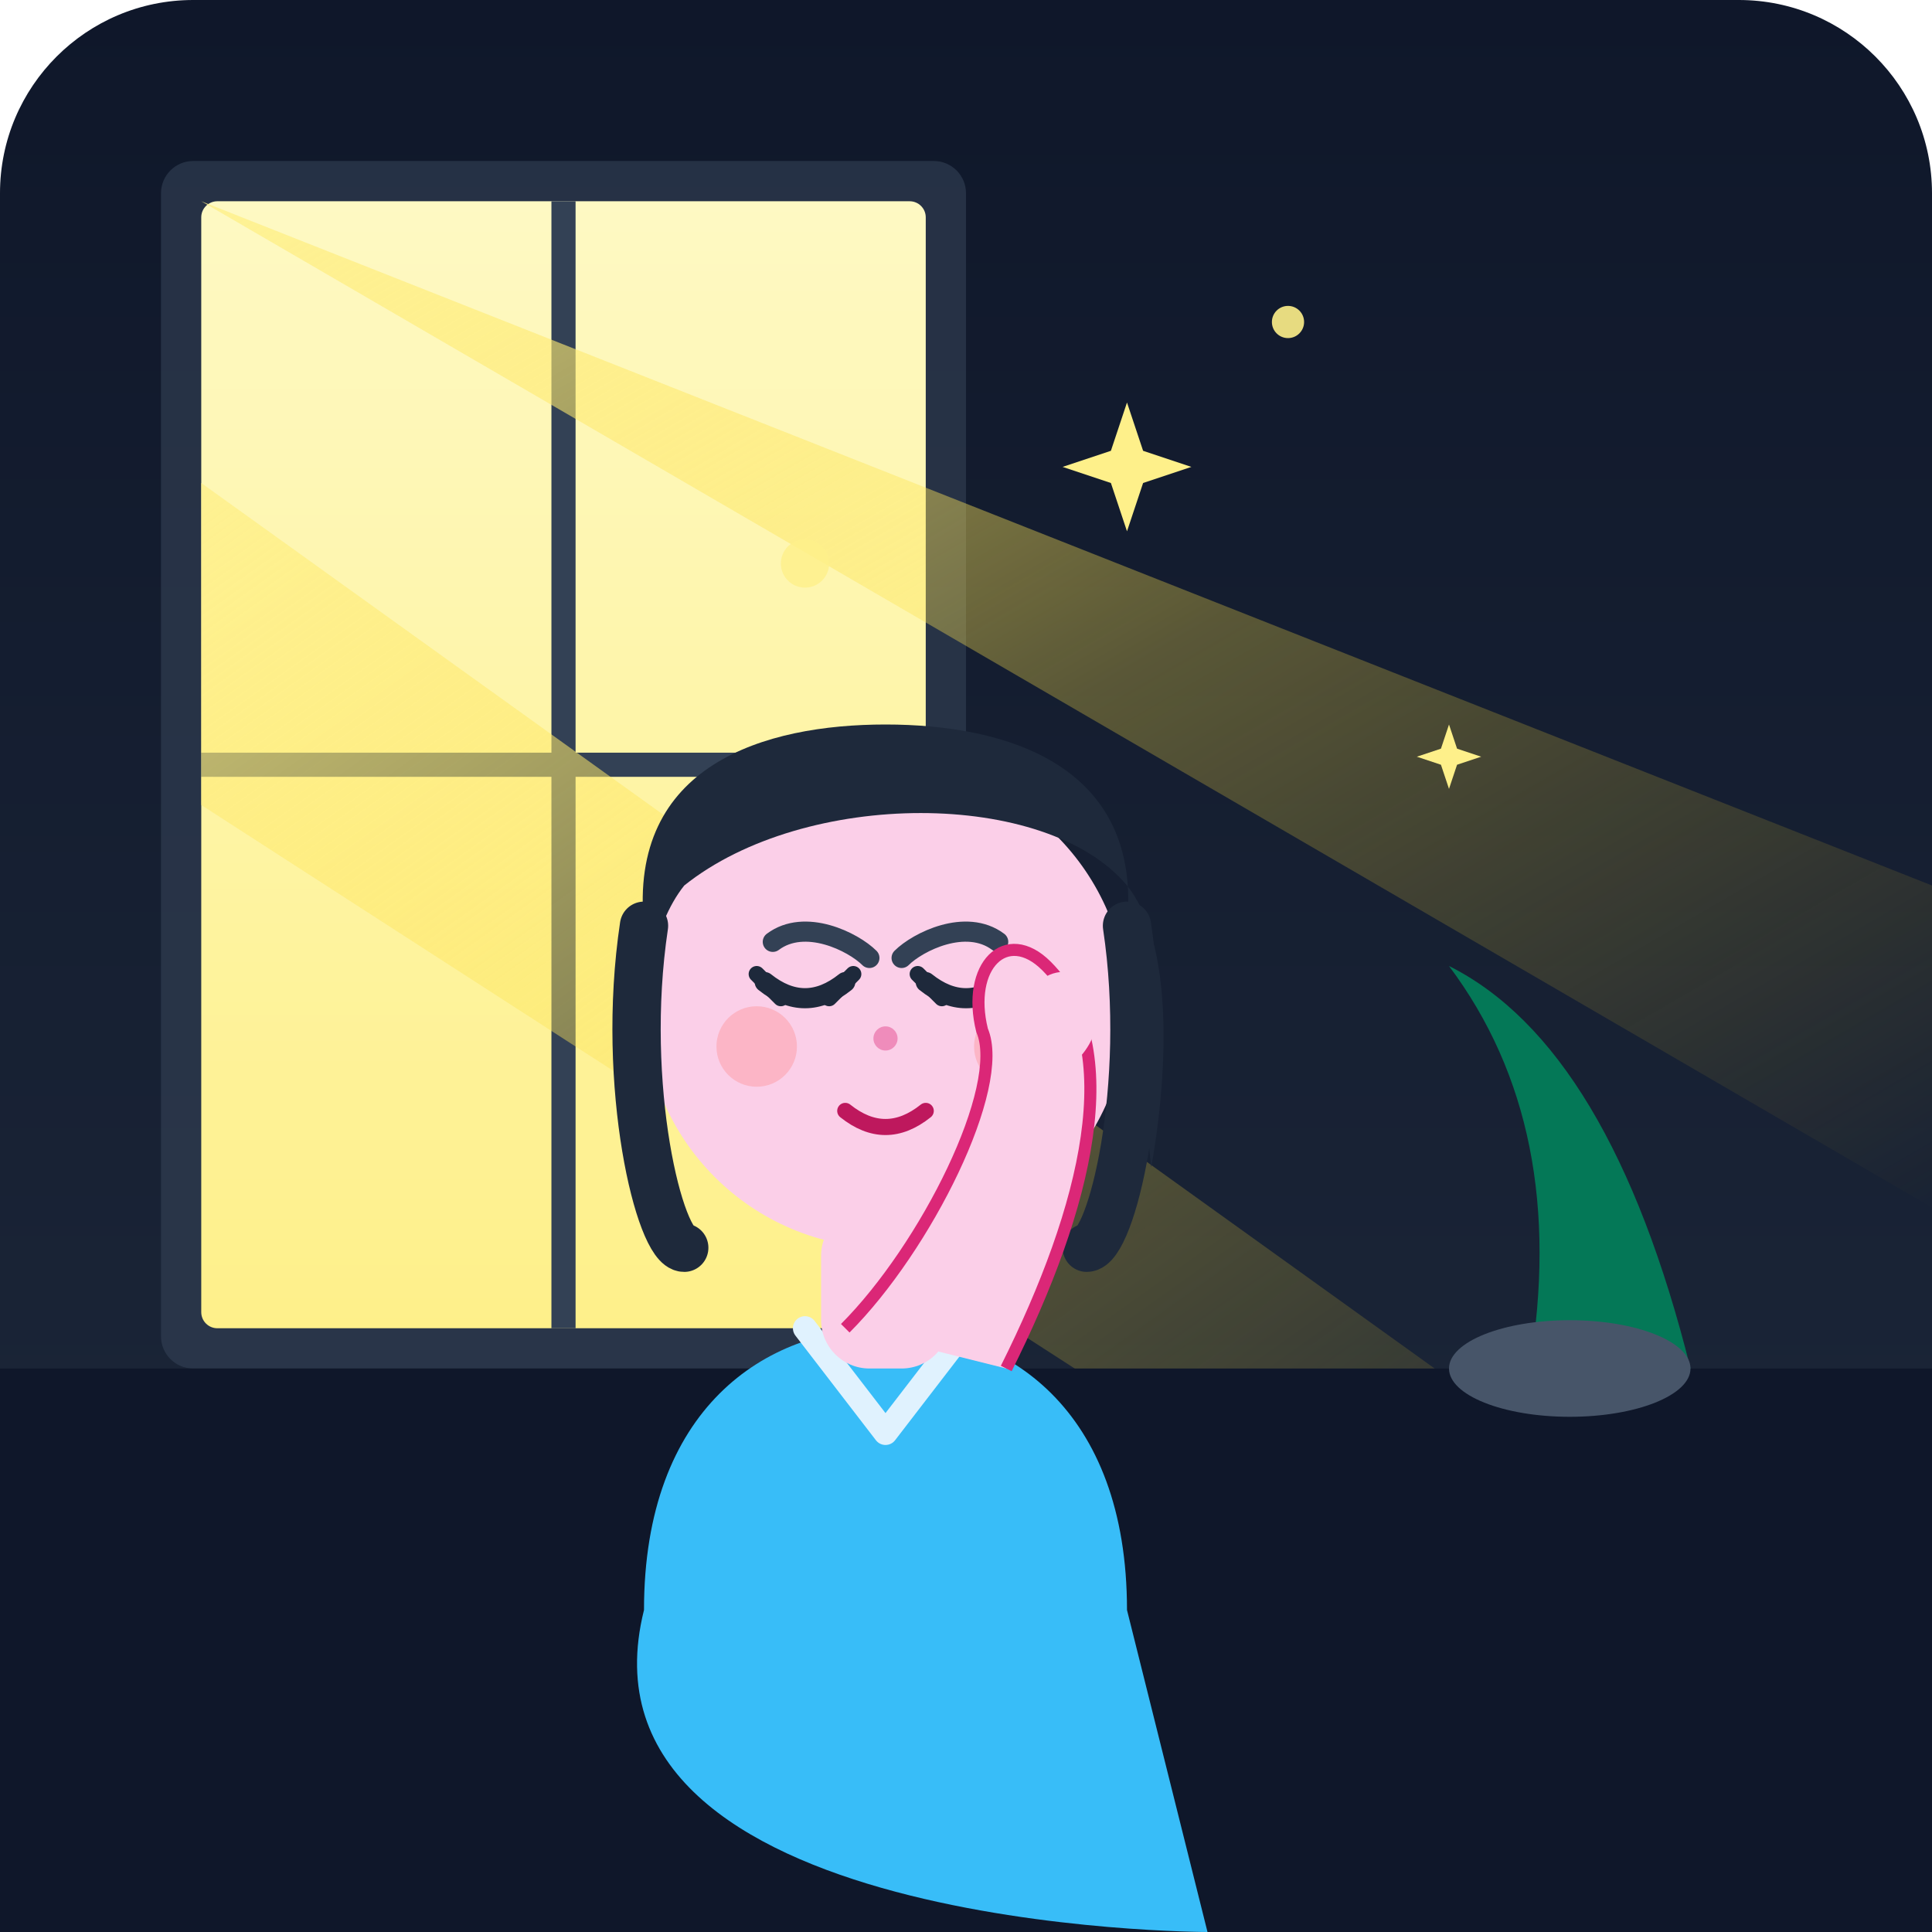
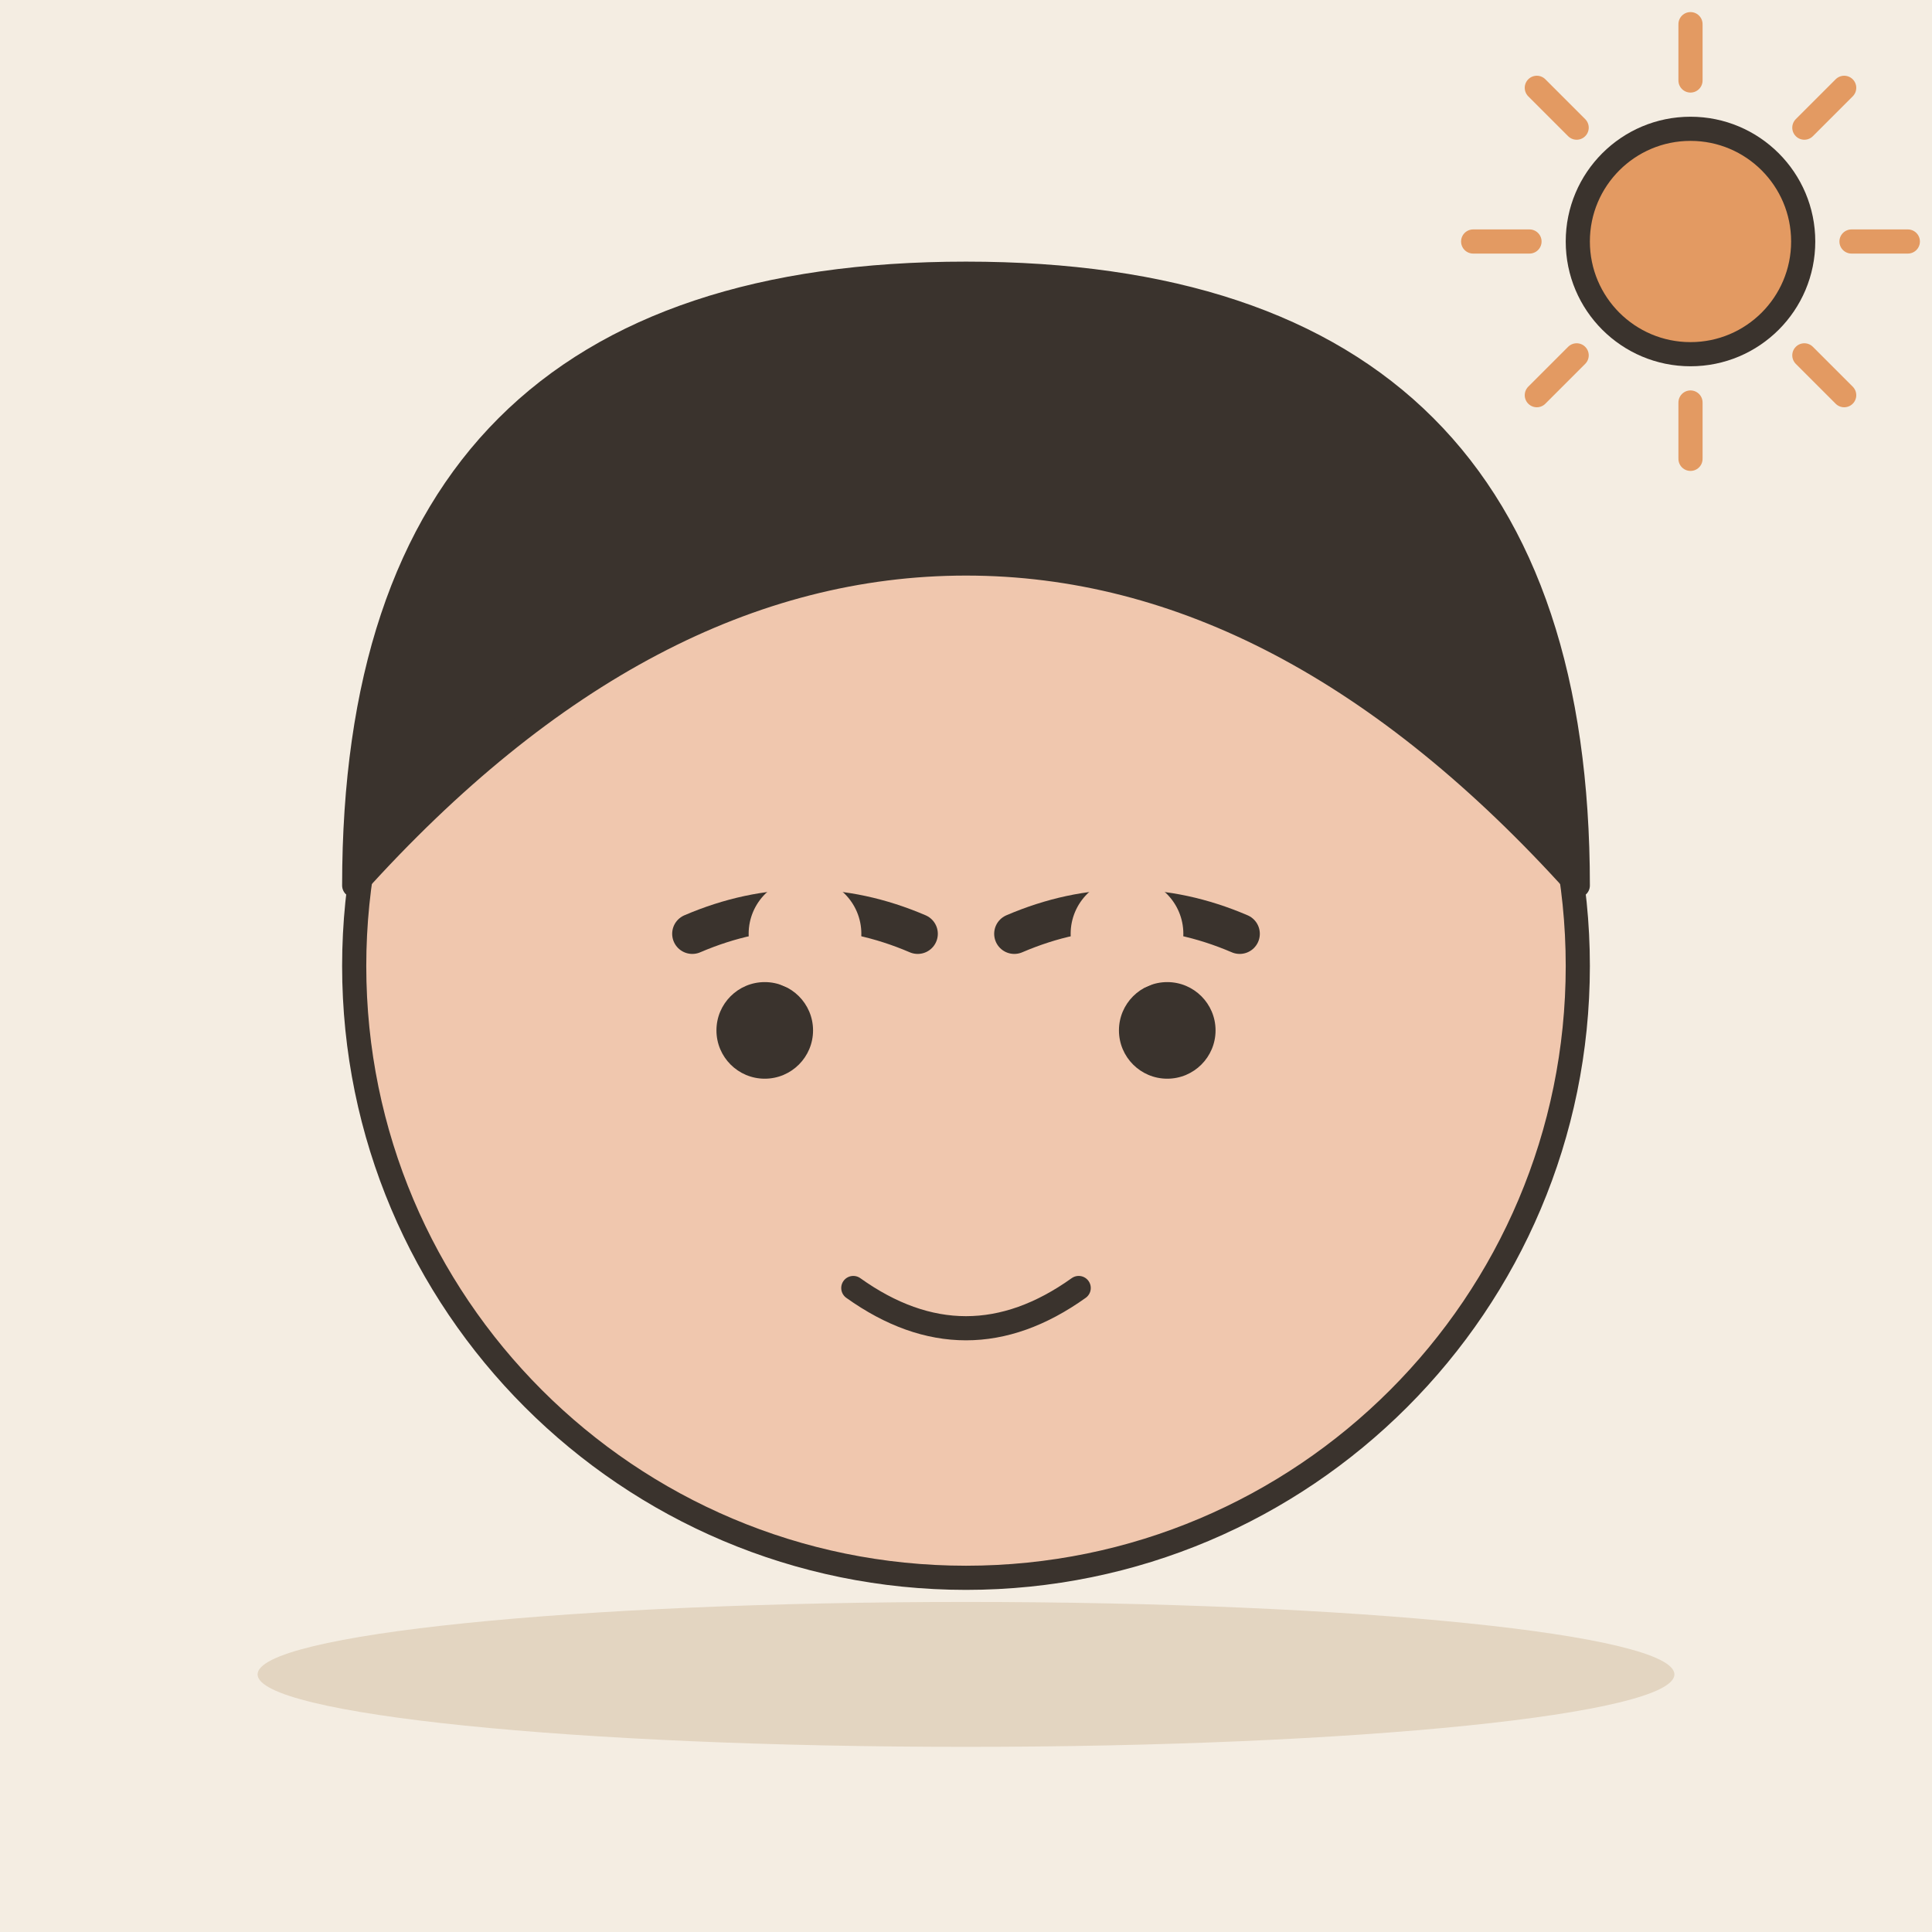
- <svg xmlns="http://www.w3.org/2000/svg" width="240" height="240" viewBox="0 0 240 240">
-   <defs>
-     <linearGradient id="bg-grad" x1="0" y1="0" x2="0" y2="1">
-       <stop offset="0%" stop-color="#0f172a" />
-       <stop offset="100%" stop-color="#1e293b" />
-     </linearGradient>
-     <linearGradient id="sun-ray" x1="0" y1="0" x2="1" y2="1">
-       <stop offset="0%" stop-color="#fef08a" stop-opacity="0.8" />
-       <stop offset="50%" stop-color="#fde047" stop-opacity="0.3" />
-       <stop offset="100%" stop-color="#facc15" stop-opacity="0" />
-     </linearGradient>
-     <linearGradient id="window-glow" x1="0" y1="0" x2="0" y2="1">
-       <stop offset="0%" stop-color="#fef9c3" />
-       <stop offset="100%" stop-color="#fef08a" />
-     </linearGradient>
-   </defs>
-   <rect width="240" height="240" rx="24" fill="url(#bg-grad)" />
-   <rect x="20" y="20" width="100" height="150" rx="4" fill="#334155" opacity="0.6" />
-   <rect x="25" y="25" width="90" height="140" rx="2" fill="url(#window-glow)" />
-   <line x1="70" y1="25" x2="70" y2="165" stroke="#334155" stroke-width="3" />
-   <line x1="25" y1="95" x2="115" y2="95" stroke="#334155" stroke-width="3" />
-   <polygon points="25,25 240,110 240,150 25,25" fill="url(#sun-ray)" />
-   <polygon points="25,60 220,200 180,200 25,100" fill="url(#sun-ray)" />
-   <rect x="0" y="170" width="240" height="70" fill="#0f172a" />
-   <path d="M190,170 Q195,140 180,120 Q200,130 210,170 Z" fill="#047857" />
-   <ellipse cx="195" cy="170" rx="15" ry="6" fill="#475569" />
-   <g transform="translate(110, 80)">
-     <path d="M-30,120 C-30,95 -15,85 0,85 C15,85 30,95 30,120 L40,160 C40,160 -40,160 -30,120 Z" fill="#38bdf8" />
-     <path d="M-10,85 L0,98 L10,85" fill="none" stroke="#e0f2fe" stroke-width="3" stroke-linecap="round" stroke-linejoin="round" />
-     <rect x="-8" y="70" width="16" height="20" rx="6" fill="#fbcfe8" />
-     <circle cx="0" cy="45" r="30" fill="#fbcfe8" />
-     <path d="M-30,35 C-32,15 -15,10 0,10 C15,10 32,15 30,35 L33,65 C33,65 38,40 30,30 C20,18 -10,18 -25,30 C-33,40 -30,65 -30,65 Z" fill="#1e293b" />
-     <path d="M-30,35 C-33,55 -28,75 -25,75" fill="none" stroke="#1e293b" stroke-width="6" stroke-linecap="round" />
-     <path d="M30,35 C33,55 28,75 25,75" fill="none" stroke="#1e293b" stroke-width="6" stroke-linecap="round" />
-     <path d="M-14,37 C-10,34 -4,37 -2,39" fill="none" stroke="#334155" stroke-width="2.5" stroke-linecap="round" />
-     <path d="M14,37 C10,34 4,37 2,39" fill="none" stroke="#334155" stroke-width="2.5" stroke-linecap="round" />
-     <path d="M-15,42 Q-10,46 -5,42" fill="none" stroke="#1e293b" stroke-width="2.5" stroke-linecap="round" />
-     <path d="M5,42 Q10,46 15,42" fill="none" stroke="#1e293b" stroke-width="2.5" stroke-linecap="round" />
-     <line x1="-16" y1="41" x2="-13" y2="44" stroke="#1e293b" stroke-width="2" stroke-linecap="round" />
-     <line x1="-4" y1="41" x2="-7" y2="44" stroke="#1e293b" stroke-width="2" stroke-linecap="round" />
-     <line x1="16" y1="41" x2="13" y2="44" stroke="#1e293b" stroke-width="2" stroke-linecap="round" />
-     <line x1="4" y1="41" x2="7" y2="44" stroke="#1e293b" stroke-width="2" stroke-linecap="round" />
-     <circle cx="-16" cy="50" r="5" fill="#fda4af" opacity="0.6" />
-     <circle cx="16" cy="50" r="5" fill="#fda4af" opacity="0.6" />
-     <circle cx="0" cy="49" r="1.5" fill="#db2777" opacity="0.4" />
-     <path d="M-5,58 Q0,62 5,58" fill="none" stroke="#be185d" stroke-width="2" stroke-linecap="round" />
-     <path d="M15,90 C25,70 30,50 20,40 C15,35 10,40 12,48 C15,55 5,75 -5,85" fill="#fbcfe8" stroke="#db2777" stroke-width="1.5" />
-     <path d="M18,43 C22,38 28,42 26,48 C25,52 20,55 17,55" fill="#fbcfe8" />
-   </g>
-   <g fill="#fef08a">
-     <polygon points="140,50 142,56 148,58 142,60 140,66 138,60 132,58 138,56" />
-     <polygon points="180,90 181,93 184,94 181,95 180,98 179,95 176,94 179,93" />
-     <circle cx="100" cy="70" r="3" opacity="0.8" />
-     <circle cx="160" cy="40" r="2" opacity="0.9" />
-   </g>
+ <svg xmlns="http://www.w3.org/2000/svg" viewBox="0 0 240 240" data-style="editorial">
+   <rect width="240" height="240" fill="#F4EDE2" />
+   <ellipse cx="120" cy="208" rx="88" ry="9" fill="#E3D5C1" />
+   <circle cx="120" cy="120" r="76" fill="#F0C7AE" stroke="#3A332D" stroke-width="3" stroke-linecap="round" stroke-linejoin="round" />
+   <path d="M44 110Q44 34 120 34Q196 34 196 110Q160 70 120 70Q80 70 44 110Z" fill="#3A332D" stroke="#3A332D" stroke-width="3" stroke-linecap="round" stroke-linejoin="round" />
+   <circle cx="95" cy="128" r="6" fill="#3A332D" />
+   <circle cx="145" cy="128" r="6" fill="#3A332D" />
+   <path d="M106 160Q120 170 134 160" fill="none" stroke="#3A332D" stroke-width="3" stroke-linecap="round" stroke-linejoin="round" />
+   <path d="M230 30L237 30" stroke="#E39A62" stroke-width="3" stroke-linecap="round" fill="none" />
+   <path d="M224.142 44.142L229.092 49.092" stroke="#E39A62" stroke-width="3" stroke-linecap="round" fill="none" />
+   <path d="M210 50L210 57" stroke="#E39A62" stroke-width="3" stroke-linecap="round" fill="none" />
+   <path d="M195.858 44.142L190.908 49.092" stroke="#E39A62" stroke-width="3" stroke-linecap="round" fill="none" />
+   <path d="M190 30L183 30" stroke="#E39A62" stroke-width="3" stroke-linecap="round" fill="none" />
+   <path d="M195.858 15.858L190.908 10.908" stroke="#E39A62" stroke-width="3" stroke-linecap="round" fill="none" />
+   <path d="M210 10L210 3" stroke="#E39A62" stroke-width="3" stroke-linecap="round" fill="none" />
+   <path d="M224.142 15.858L229.092 10.908" stroke="#E39A62" stroke-width="3" stroke-linecap="round" fill="none" />
+   <circle cx="210" cy="30" r="14" fill="#E39A62" stroke="#3A332D" stroke-width="3" stroke-linecap="round" stroke-linejoin="round" />
+   <path d="M86 116Q100 110 114 116M126 116Q140 110 154 116" fill="none" stroke="#3A332D" stroke-width="5" stroke-linecap="round" stroke-linejoin="round" />
+   <circle cx="100" cy="116" r="7" fill="#F0C7AE" />
+   <circle cx="140" cy="116" r="7" fill="#F0C7AE" />
</svg>
